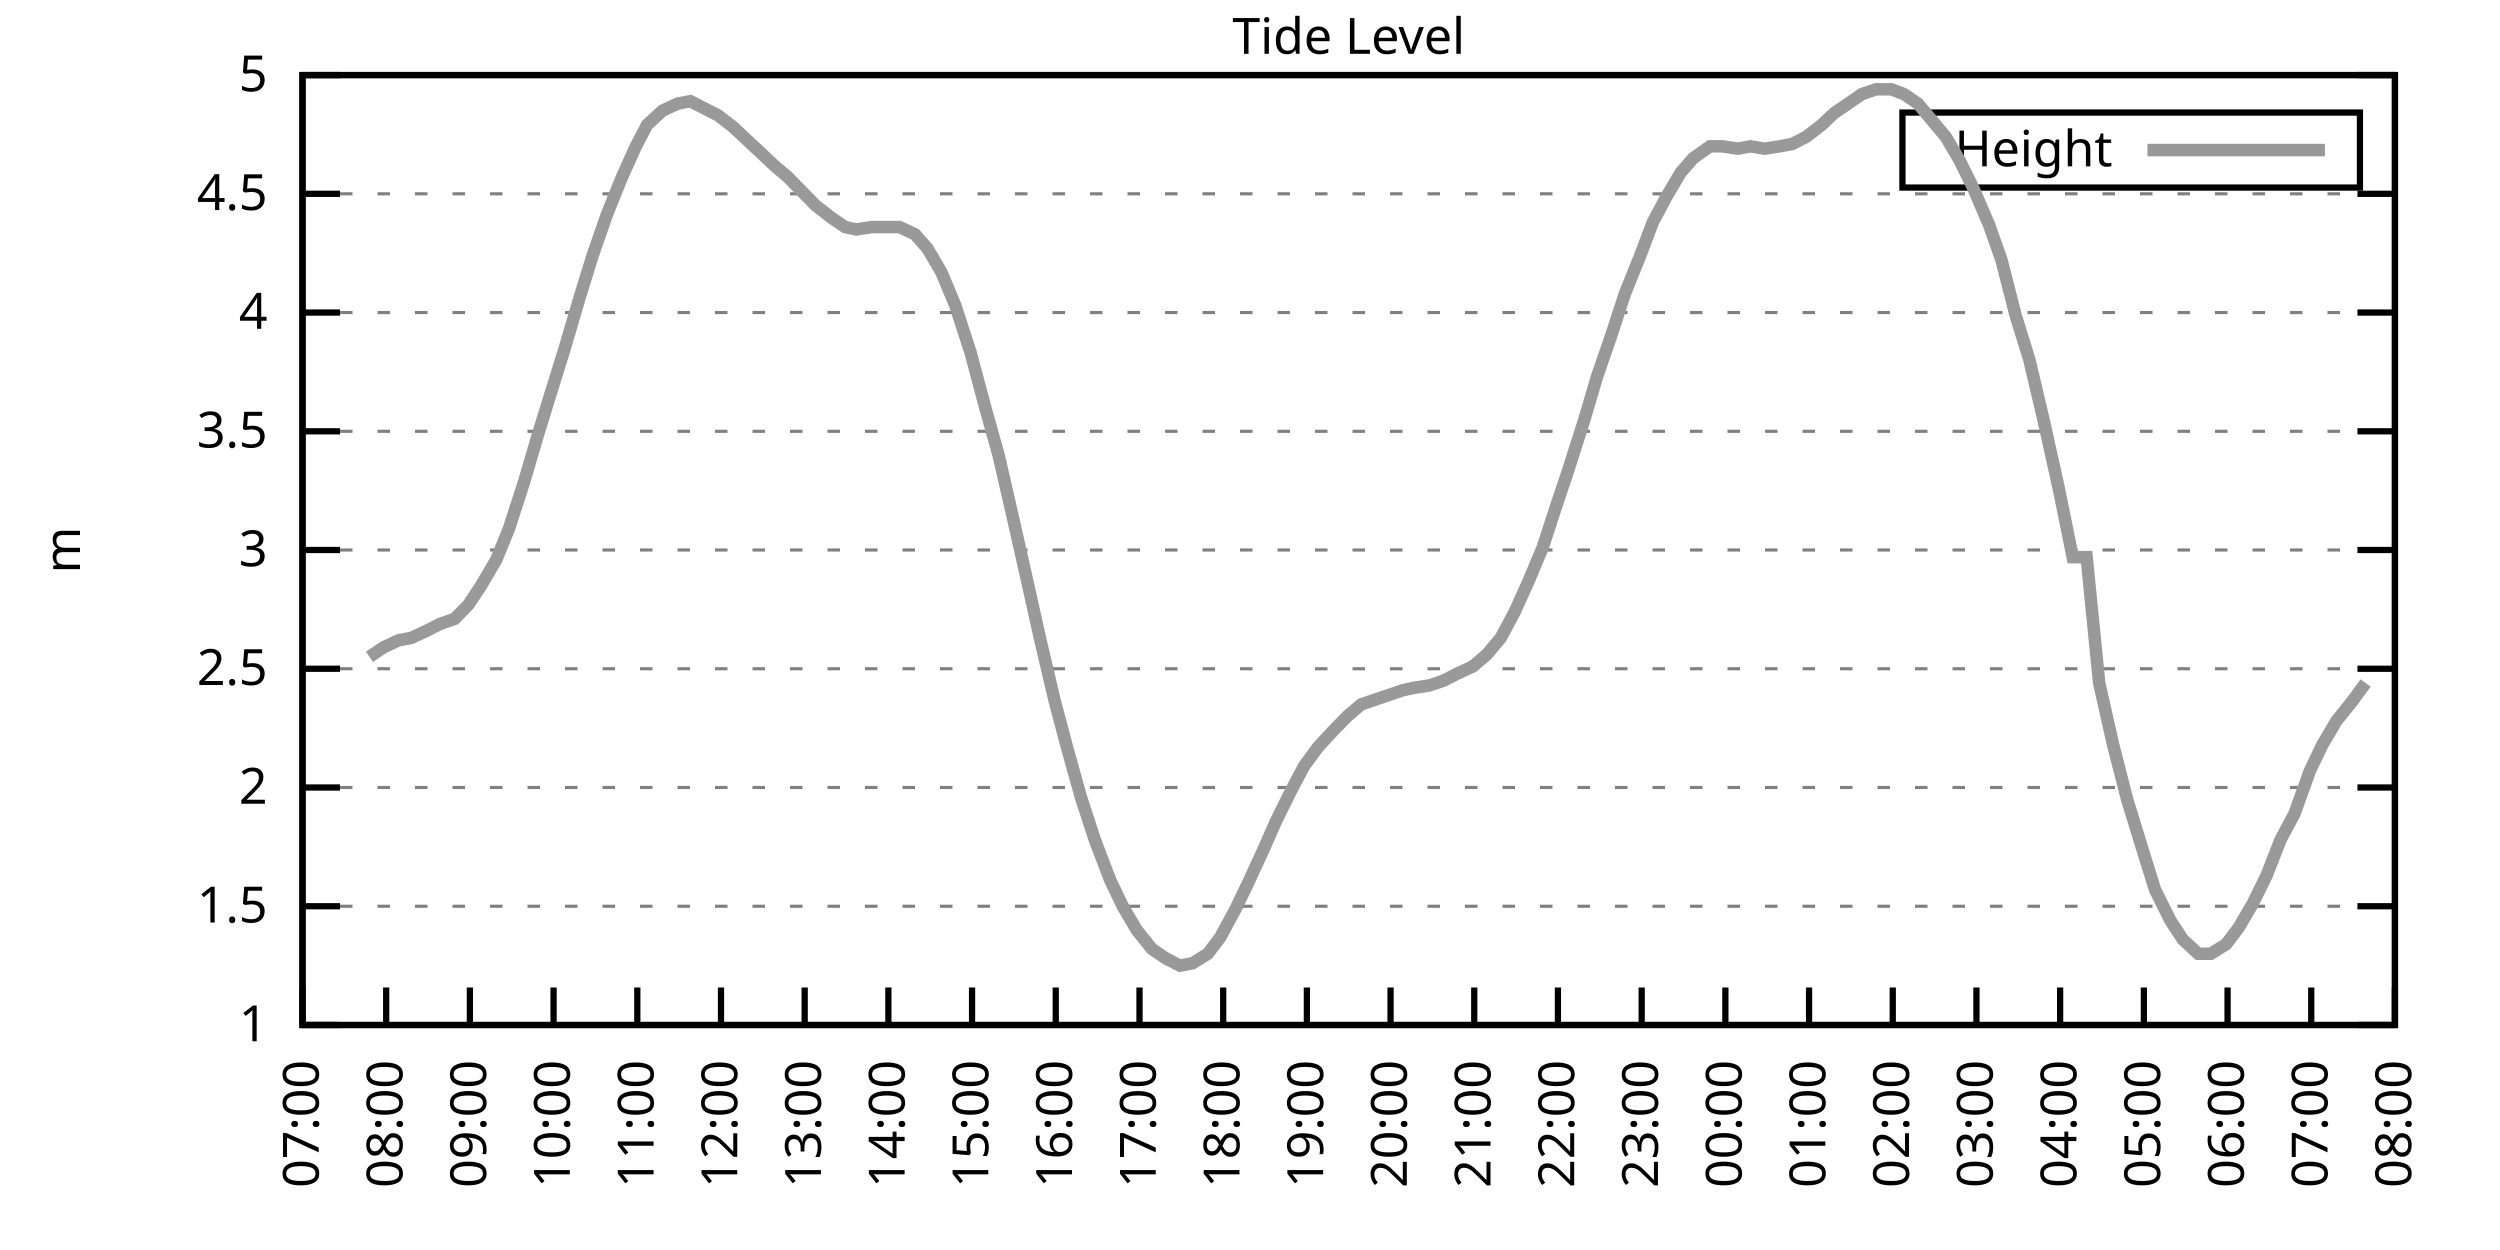
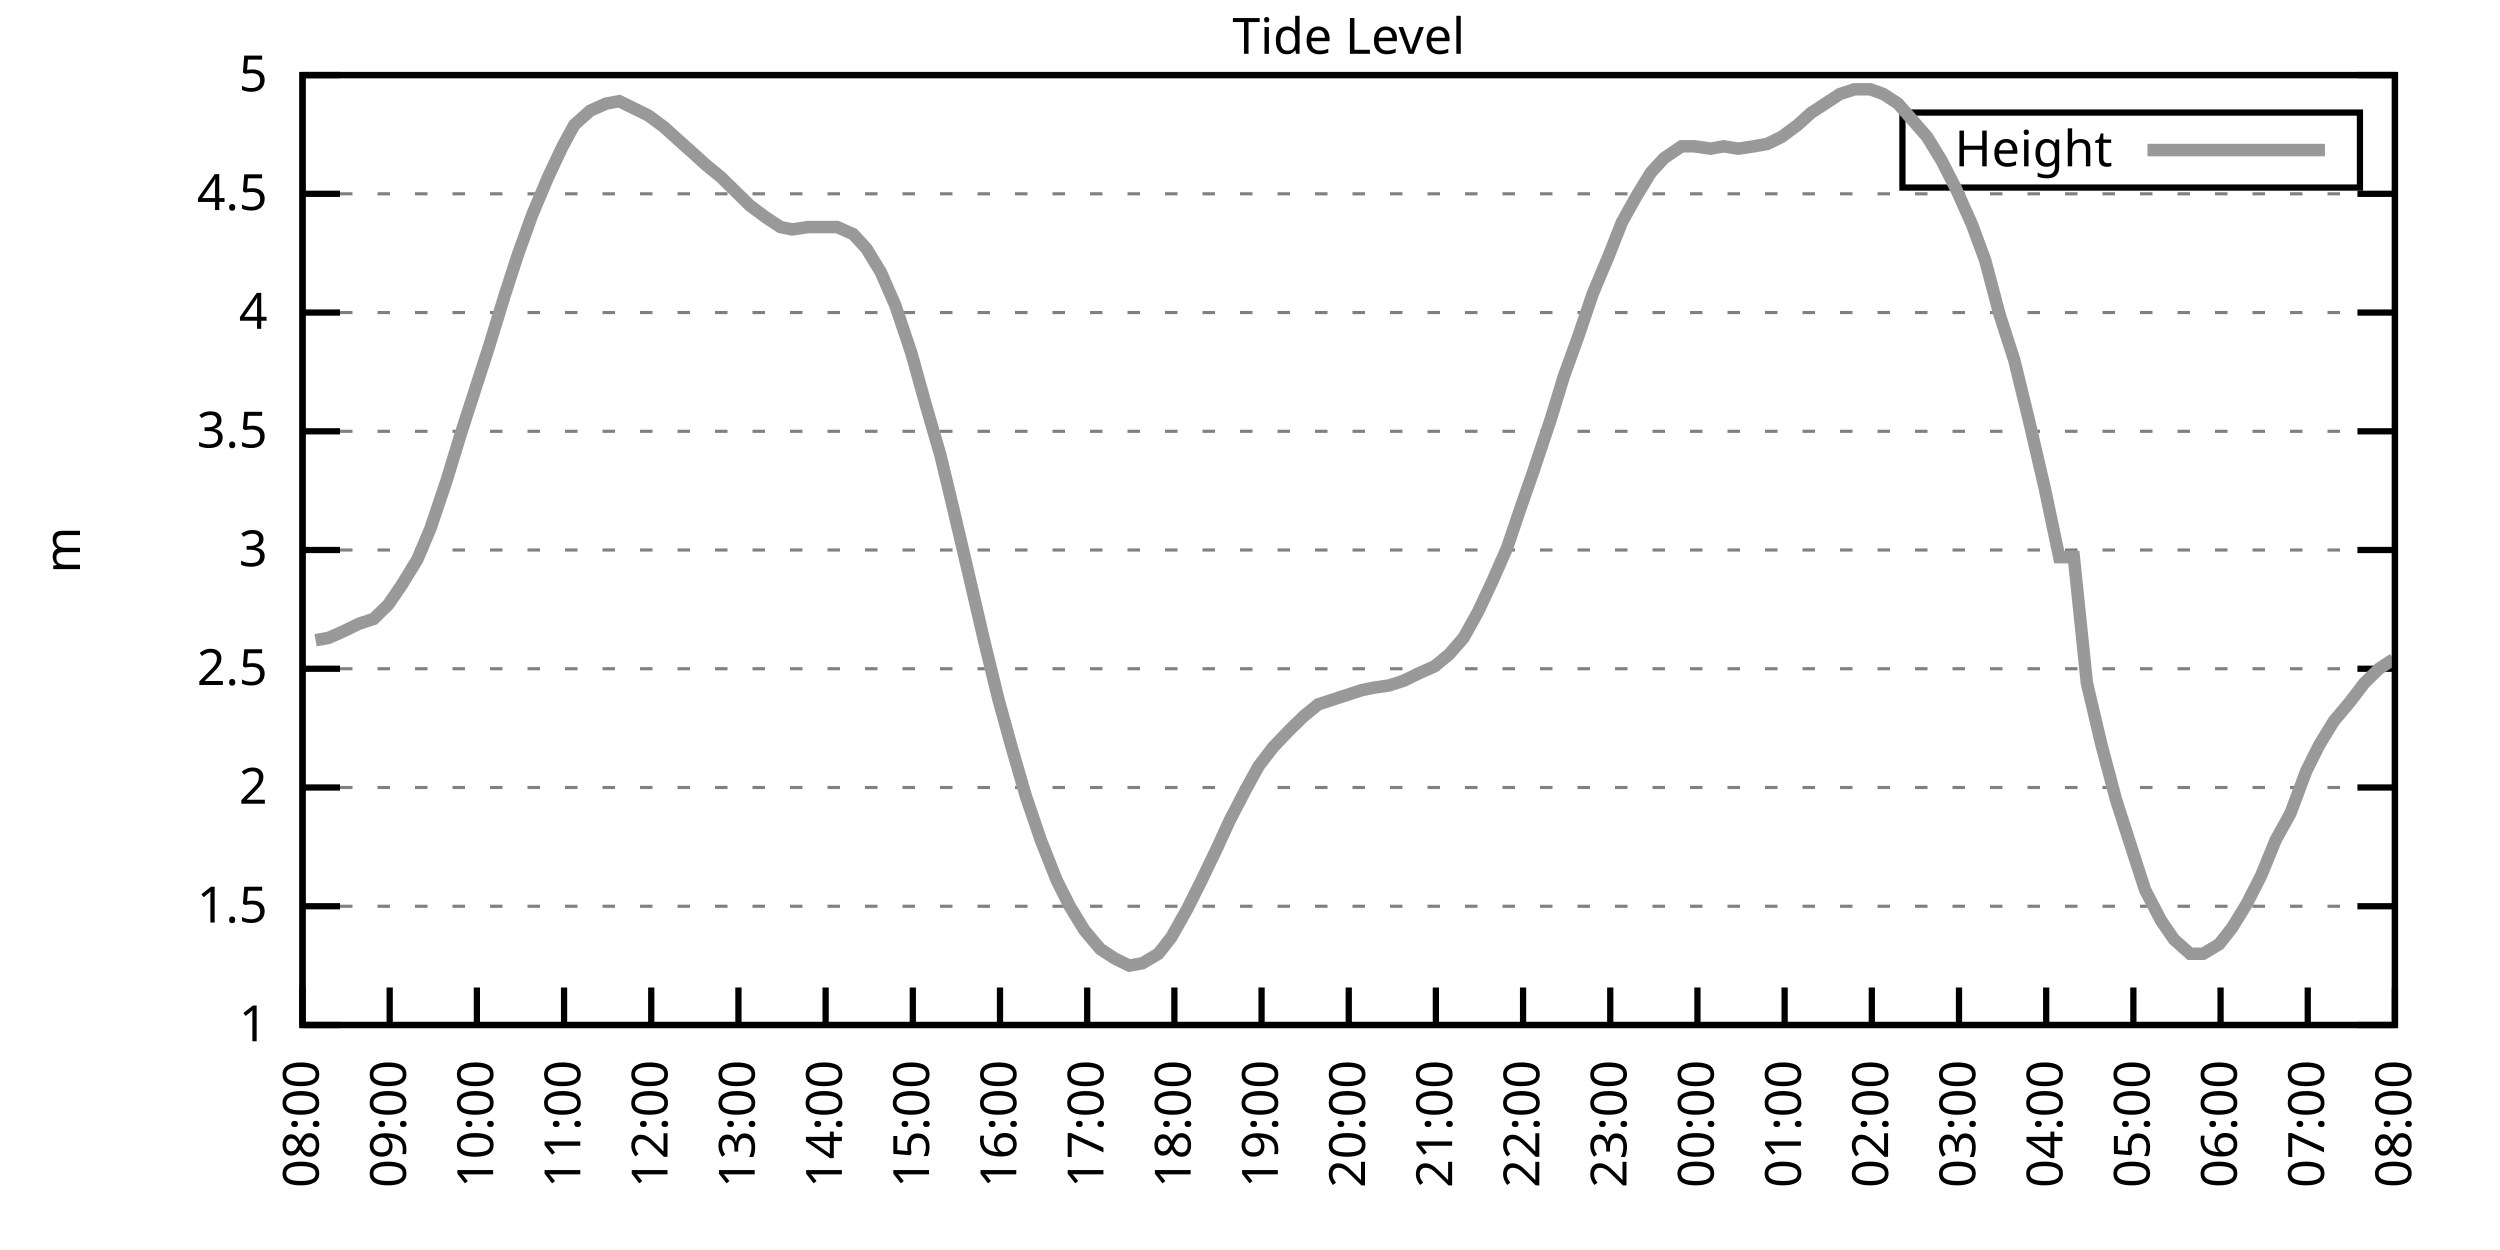
<svg xmlns="http://www.w3.org/2000/svg" xmlns:xlink="http://www.w3.org/1999/xlink" width="400" height="200" viewBox="0 0 400 200">
  <g id="gnuplot_canvas">
    <rect x="0" y="0" width="400" height="200" fill="none" />
    <defs>
      <circle id="gpDot" r="0.5" stroke-width="0.5" stroke="currentColor" />
      <path id="gpPt0" stroke-width="0.333" stroke="currentColor" d="M-1,0 h2 M0,-1 v2" />
      <path id="gpPt1" stroke-width="0.333" stroke="currentColor" d="M-1,-1 L1,1 M1,-1 L-1,1" />
      <path id="gpPt2" stroke-width="0.333" stroke="currentColor" d="M-1,0 L1,0 M0,-1 L0,1 M-1,-1 L1,1 M-1,1 L1,-1" />
      <rect id="gpPt3" stroke-width="0.333" stroke="currentColor" x="-1" y="-1" width="2" height="2" />
      <rect id="gpPt4" stroke-width="0.333" stroke="currentColor" fill="currentColor" x="-1" y="-1" width="2" height="2" />
      <circle id="gpPt5" stroke-width="0.333" stroke="currentColor" cx="0" cy="0" r="1" />
      <use xlink:href="#gpPt5" id="gpPt6" fill="currentColor" stroke="none" />
      <path id="gpPt7" stroke-width="0.333" stroke="currentColor" d="M0,-1.33 L-1.33,0.67 L1.33,0.67 z" />
      <use xlink:href="#gpPt7" id="gpPt8" fill="currentColor" stroke="none" />
      <use xlink:href="#gpPt7" id="gpPt9" stroke="currentColor" transform="rotate(180)" />
      <use xlink:href="#gpPt9" id="gpPt10" fill="currentColor" stroke="none" />
      <use xlink:href="#gpPt3" id="gpPt11" stroke="currentColor" transform="rotate(45)" />
      <use xlink:href="#gpPt11" id="gpPt12" fill="currentColor" stroke="none" />
      <path id="gpPt13" stroke-width="0.333" stroke="currentColor" d="M0,1.330 L1.265,0.411 L0.782,-1.067 L-0.782,-1.076 L-1.265,0.411 z" />
      <use xlink:href="#gpPt13" id="gpPt14" fill="currentColor" stroke="none" />
      <filter id="textbox" filterUnits="objectBoundingBox" x="0" y="0" height="1" width="1">
        <feFlood flood-color="white" flood-opacity="1" result="bgnd" />
        <feComposite in="SourceGraphic" in2="bgnd" operator="atop" />
      </filter>
      <filter id="greybox" filterUnits="objectBoundingBox" x="0" y="0" height="1" width="1">
        <feFlood flood-color="lightgrey" flood-opacity="1" result="grey" />
        <feComposite in="SourceGraphic" in2="grey" operator="atop" />
      </filter>
    </defs>
    <g fill="none" color="white" stroke="currentColor" stroke-width="1.00" stroke-linecap="butt" stroke-linejoin="miter">
</g>
    <g fill="none" color="black" stroke="currentColor" stroke-width="1.00" stroke-linecap="butt" stroke-linejoin="miter">
      <g stroke="none" shape-rendering="crispEdges">
        <polygon fill="rgb(255, 255, 255)" points="48.40,164.00 383.18,164.00 383.18,12.02 48.40,12.02 " />
      </g>
    </g>
    <g fill="none" color="black" stroke="currentColor" stroke-width="1.00" stroke-linecap="butt" stroke-linejoin="miter">
</g>
    <g fill="none" color="black" stroke="black" stroke-width="0.50" stroke-linecap="butt" stroke-linejoin="miter">
</g>
    <g fill="none" color="gray" stroke="currentColor" stroke-width="0.50" stroke-linecap="butt" stroke-linejoin="miter">
      <path stroke="gray" stroke-dasharray="2,4" class="gridline" d="M48.40,164.00 L383.19,164.00  " />
    </g>
    <g fill="none" color="gray" stroke="gray" stroke-width="1.00" stroke-linecap="butt" stroke-linejoin="miter">
</g>
    <g fill="none" color="black" stroke="currentColor" stroke-width="1.00" stroke-linecap="butt" stroke-linejoin="miter">
      <path stroke="black" d="M48.40,164.00 L54.40,164.00 M383.19,164.00 L377.19,164.00  " />
      <g transform="translate(42.80,166.60)" stroke="none" fill="black" font-family="Sans" font-size="8.00" text-anchor="end">
        <text>
          <tspan font-family="Sans"> 1</tspan>
        </text>
      </g>
    </g>
    <g fill="none" color="black" stroke="currentColor" stroke-width="1.00" stroke-linecap="butt" stroke-linejoin="miter">
</g>
    <g fill="none" color="black" stroke="black" stroke-width="0.50" stroke-linecap="butt" stroke-linejoin="miter">
</g>
    <g fill="none" color="gray" stroke="currentColor" stroke-width="0.50" stroke-linecap="butt" stroke-linejoin="miter">
      <path stroke="gray" stroke-dasharray="2,4" class="gridline" d="M48.40,145.00 L383.19,145.00  " />
    </g>
    <g fill="none" color="gray" stroke="gray" stroke-width="1.00" stroke-linecap="butt" stroke-linejoin="miter">
</g>
    <g fill="none" color="black" stroke="currentColor" stroke-width="1.00" stroke-linecap="butt" stroke-linejoin="miter">
      <path stroke="black" d="M48.40,145.00 L54.40,145.00 M383.19,145.00 L377.19,145.00  " />
      <g transform="translate(42.80,147.60)" stroke="none" fill="black" font-family="Sans" font-size="8.00" text-anchor="end">
        <text>
          <tspan font-family="Sans"> 1.5</tspan>
        </text>
      </g>
    </g>
    <g fill="none" color="black" stroke="currentColor" stroke-width="1.00" stroke-linecap="butt" stroke-linejoin="miter">
</g>
    <g fill="none" color="black" stroke="black" stroke-width="0.50" stroke-linecap="butt" stroke-linejoin="miter">
</g>
    <g fill="none" color="gray" stroke="currentColor" stroke-width="0.50" stroke-linecap="butt" stroke-linejoin="miter">
      <path stroke="gray" stroke-dasharray="2,4" class="gridline" d="M48.40,126.00 L383.19,126.00  " />
    </g>
    <g fill="none" color="gray" stroke="gray" stroke-width="1.00" stroke-linecap="butt" stroke-linejoin="miter">
</g>
    <g fill="none" color="black" stroke="currentColor" stroke-width="1.00" stroke-linecap="butt" stroke-linejoin="miter">
      <path stroke="black" d="M48.40,126.00 L54.40,126.00 M383.19,126.00 L377.19,126.00  " />
      <g transform="translate(42.80,128.60)" stroke="none" fill="black" font-family="Sans" font-size="8.00" text-anchor="end">
        <text>
          <tspan font-family="Sans"> 2</tspan>
        </text>
      </g>
    </g>
    <g fill="none" color="black" stroke="currentColor" stroke-width="1.00" stroke-linecap="butt" stroke-linejoin="miter">
</g>
    <g fill="none" color="black" stroke="black" stroke-width="0.50" stroke-linecap="butt" stroke-linejoin="miter">
</g>
    <g fill="none" color="gray" stroke="currentColor" stroke-width="0.50" stroke-linecap="butt" stroke-linejoin="miter">
      <path stroke="gray" stroke-dasharray="2,4" class="gridline" d="M48.40,107.00 L383.19,107.00  " />
    </g>
    <g fill="none" color="gray" stroke="gray" stroke-width="1.00" stroke-linecap="butt" stroke-linejoin="miter">
</g>
    <g fill="none" color="black" stroke="currentColor" stroke-width="1.00" stroke-linecap="butt" stroke-linejoin="miter">
      <path stroke="black" d="M48.40,107.00 L54.40,107.00 M383.19,107.00 L377.19,107.00  " />
      <g transform="translate(42.80,109.60)" stroke="none" fill="black" font-family="Sans" font-size="8.00" text-anchor="end">
        <text>
          <tspan font-family="Sans"> 2.5</tspan>
        </text>
      </g>
    </g>
    <g fill="none" color="black" stroke="currentColor" stroke-width="1.00" stroke-linecap="butt" stroke-linejoin="miter">
</g>
    <g fill="none" color="black" stroke="black" stroke-width="0.50" stroke-linecap="butt" stroke-linejoin="miter">
</g>
    <g fill="none" color="gray" stroke="currentColor" stroke-width="0.50" stroke-linecap="butt" stroke-linejoin="miter">
      <path stroke="gray" stroke-dasharray="2,4" class="gridline" d="M48.40,88.00 L383.19,88.00  " />
    </g>
    <g fill="none" color="gray" stroke="gray" stroke-width="1.00" stroke-linecap="butt" stroke-linejoin="miter">
</g>
    <g fill="none" color="black" stroke="currentColor" stroke-width="1.00" stroke-linecap="butt" stroke-linejoin="miter">
      <path stroke="black" d="M48.40,88.00 L54.40,88.00 M383.19,88.00 L377.19,88.00  " />
      <g transform="translate(42.80,90.60)" stroke="none" fill="black" font-family="Sans" font-size="8.00" text-anchor="end">
        <text>
          <tspan font-family="Sans"> 3</tspan>
        </text>
      </g>
    </g>
    <g fill="none" color="black" stroke="currentColor" stroke-width="1.00" stroke-linecap="butt" stroke-linejoin="miter">
</g>
    <g fill="none" color="black" stroke="black" stroke-width="0.50" stroke-linecap="butt" stroke-linejoin="miter">
</g>
    <g fill="none" color="gray" stroke="currentColor" stroke-width="0.50" stroke-linecap="butt" stroke-linejoin="miter">
      <path stroke="gray" stroke-dasharray="2,4" class="gridline" d="M48.40,69.01 L383.19,69.01  " />
    </g>
    <g fill="none" color="gray" stroke="gray" stroke-width="1.00" stroke-linecap="butt" stroke-linejoin="miter">
</g>
    <g fill="none" color="black" stroke="currentColor" stroke-width="1.00" stroke-linecap="butt" stroke-linejoin="miter">
      <path stroke="black" d="M48.40,69.01 L54.40,69.01 M383.19,69.01 L377.19,69.01  " />
      <g transform="translate(42.80,71.61)" stroke="none" fill="black" font-family="Sans" font-size="8.00" text-anchor="end">
        <text>
          <tspan font-family="Sans"> 3.5</tspan>
        </text>
      </g>
    </g>
    <g fill="none" color="black" stroke="currentColor" stroke-width="1.00" stroke-linecap="butt" stroke-linejoin="miter">
</g>
    <g fill="none" color="black" stroke="black" stroke-width="0.50" stroke-linecap="butt" stroke-linejoin="miter">
</g>
    <g fill="none" color="gray" stroke="currentColor" stroke-width="0.50" stroke-linecap="butt" stroke-linejoin="miter">
      <path stroke="gray" stroke-dasharray="2,4" class="gridline" d="M48.40,50.01 L383.19,50.01  " />
    </g>
    <g fill="none" color="gray" stroke="gray" stroke-width="1.00" stroke-linecap="butt" stroke-linejoin="miter">
</g>
    <g fill="none" color="black" stroke="currentColor" stroke-width="1.00" stroke-linecap="butt" stroke-linejoin="miter">
      <path stroke="black" d="M48.40,50.01 L54.40,50.01 M383.19,50.01 L377.19,50.01  " />
      <g transform="translate(42.80,52.61)" stroke="none" fill="black" font-family="Sans" font-size="8.00" text-anchor="end">
        <text>
          <tspan font-family="Sans"> 4</tspan>
        </text>
      </g>
    </g>
    <g fill="none" color="black" stroke="currentColor" stroke-width="1.00" stroke-linecap="butt" stroke-linejoin="miter">
</g>
    <g fill="none" color="black" stroke="black" stroke-width="0.50" stroke-linecap="butt" stroke-linejoin="miter">
</g>
    <g fill="none" color="gray" stroke="currentColor" stroke-width="0.50" stroke-linecap="butt" stroke-linejoin="miter">
      <path stroke="gray" stroke-dasharray="2,4" class="gridline" d="M48.40,31.01 L383.19,31.01  " />
    </g>
    <g fill="none" color="gray" stroke="gray" stroke-width="1.00" stroke-linecap="butt" stroke-linejoin="miter">
</g>
    <g fill="none" color="black" stroke="currentColor" stroke-width="1.00" stroke-linecap="butt" stroke-linejoin="miter">
      <path stroke="black" d="M48.40,31.01 L54.40,31.01 M383.19,31.01 L377.19,31.01  " />
      <g transform="translate(42.80,33.61)" stroke="none" fill="black" font-family="Sans" font-size="8.00" text-anchor="end">
        <text>
          <tspan font-family="Sans"> 4.5</tspan>
        </text>
      </g>
    </g>
    <g fill="none" color="black" stroke="currentColor" stroke-width="1.00" stroke-linecap="butt" stroke-linejoin="miter">
</g>
    <g fill="none" color="black" stroke="black" stroke-width="0.50" stroke-linecap="butt" stroke-linejoin="miter">
</g>
    <g fill="none" color="gray" stroke="currentColor" stroke-width="0.50" stroke-linecap="butt" stroke-linejoin="miter">
      <path stroke="gray" stroke-dasharray="2,4" class="gridline" d="M48.40,12.01 L383.19,12.01  " />
    </g>
    <g fill="none" color="gray" stroke="gray" stroke-width="1.00" stroke-linecap="butt" stroke-linejoin="miter">
</g>
    <g fill="none" color="black" stroke="currentColor" stroke-width="1.00" stroke-linecap="butt" stroke-linejoin="miter">
      <path stroke="black" d="M48.40,12.01 L54.40,12.01 M383.19,12.01 L377.19,12.01  " />
      <g transform="translate(42.80,14.61)" stroke="none" fill="black" font-family="Sans" font-size="8.00" text-anchor="end">
        <text>
          <tspan font-family="Sans"> 5</tspan>
        </text>
      </g>
    </g>
    <g fill="none" color="black" stroke="currentColor" stroke-width="1.00" stroke-linecap="butt" stroke-linejoin="miter">
      <path stroke="black" d="M48.40,164.00 L48.40,158.00  " />
      <g transform="translate(51.00,169.60) rotate(270.00)" stroke="none" fill="black" font-family="Sans" font-size="8.00" text-anchor="end">
        <text>
-           <tspan font-family="Sans">07:00</tspan>
-         </text>
-       </g>
-     </g>
-     <g fill="none" color="black" stroke="currentColor" stroke-width="1.00" stroke-linecap="butt" stroke-linejoin="miter">
-       <path stroke="black" d="M61.79,164.00 L61.79,158.00  " />
-       <g transform="translate(64.39,169.60) rotate(270.00)" stroke="none" fill="black" font-family="Sans" font-size="8.00" text-anchor="end">
-         <text>
          <tspan font-family="Sans">08:00</tspan>
        </text>
      </g>
    </g>
    <g fill="none" color="black" stroke="currentColor" stroke-width="1.00" stroke-linecap="butt" stroke-linejoin="miter">
-       <path stroke="black" d="M75.18,164.00 L75.18,158.00  " />
-       <g transform="translate(77.78,169.60) rotate(270.00)" stroke="none" fill="black" font-family="Sans" font-size="8.00" text-anchor="end">
+       <path stroke="black" d="M62.35,164.00 L62.35,158.00  " />
+       <g transform="translate(64.95,169.60) rotate(270.00)" stroke="none" fill="black" font-family="Sans" font-size="8.00" text-anchor="end">
        <text>
          <tspan font-family="Sans">09:00</tspan>
        </text>
      </g>
    </g>
    <g fill="none" color="black" stroke="currentColor" stroke-width="1.00" stroke-linecap="butt" stroke-linejoin="miter">
-       <path stroke="black" d="M88.57,164.00 L88.57,158.00  " />
-       <g transform="translate(91.17,169.60) rotate(270.00)" stroke="none" fill="black" font-family="Sans" font-size="8.00" text-anchor="end">
+       <path stroke="black" d="M76.30,164.00 L76.30,158.00  " />
+       <g transform="translate(78.90,169.60) rotate(270.00)" stroke="none" fill="black" font-family="Sans" font-size="8.00" text-anchor="end">
        <text>
          <tspan font-family="Sans">10:00</tspan>
        </text>
      </g>
    </g>
    <g fill="none" color="black" stroke="currentColor" stroke-width="1.00" stroke-linecap="butt" stroke-linejoin="miter">
-       <path stroke="black" d="M101.97,164.00 L101.97,158.00  " />
-       <g transform="translate(104.57,169.60) rotate(270.00)" stroke="none" fill="black" font-family="Sans" font-size="8.00" text-anchor="end">
+       <path stroke="black" d="M90.25,164.00 L90.25,158.00  " />
+       <g transform="translate(92.85,169.60) rotate(270.00)" stroke="none" fill="black" font-family="Sans" font-size="8.00" text-anchor="end">
        <text>
          <tspan font-family="Sans">11:00</tspan>
        </text>
      </g>
    </g>
    <g fill="none" color="black" stroke="currentColor" stroke-width="1.00" stroke-linecap="butt" stroke-linejoin="miter">
-       <path stroke="black" d="M115.36,164.00 L115.36,158.00  " />
-       <g transform="translate(117.96,169.60) rotate(270.00)" stroke="none" fill="black" font-family="Sans" font-size="8.00" text-anchor="end">
+       <path stroke="black" d="M104.20,164.00 L104.20,158.00  " />
+       <g transform="translate(106.80,169.60) rotate(270.00)" stroke="none" fill="black" font-family="Sans" font-size="8.00" text-anchor="end">
        <text>
          <tspan font-family="Sans">12:00</tspan>
        </text>
      </g>
    </g>
    <g fill="none" color="black" stroke="currentColor" stroke-width="1.00" stroke-linecap="butt" stroke-linejoin="miter">
-       <path stroke="black" d="M128.75,164.00 L128.75,158.00  " />
-       <g transform="translate(131.35,169.60) rotate(270.00)" stroke="none" fill="black" font-family="Sans" font-size="8.00" text-anchor="end">
+       <path stroke="black" d="M118.15,164.00 L118.15,158.00  " />
+       <g transform="translate(120.75,169.60) rotate(270.00)" stroke="none" fill="black" font-family="Sans" font-size="8.00" text-anchor="end">
        <text>
          <tspan font-family="Sans">13:00</tspan>
        </text>
      </g>
    </g>
    <g fill="none" color="black" stroke="currentColor" stroke-width="1.00" stroke-linecap="butt" stroke-linejoin="miter">
-       <path stroke="black" d="M142.14,164.00 L142.14,158.00  " />
-       <g transform="translate(144.74,169.60) rotate(270.00)" stroke="none" fill="black" font-family="Sans" font-size="8.00" text-anchor="end">
+       <path stroke="black" d="M132.10,164.00 L132.10,158.00  " />
+       <g transform="translate(134.70,169.60) rotate(270.00)" stroke="none" fill="black" font-family="Sans" font-size="8.00" text-anchor="end">
        <text>
          <tspan font-family="Sans">14:00</tspan>
        </text>
      </g>
    </g>
    <g fill="none" color="black" stroke="currentColor" stroke-width="1.00" stroke-linecap="butt" stroke-linejoin="miter">
-       <path stroke="black" d="M155.53,164.00 L155.53,158.00  " />
-       <g transform="translate(158.13,169.60) rotate(270.00)" stroke="none" fill="black" font-family="Sans" font-size="8.00" text-anchor="end">
+       <path stroke="black" d="M146.05,164.00 L146.05,158.00  " />
+       <g transform="translate(148.65,169.60) rotate(270.00)" stroke="none" fill="black" font-family="Sans" font-size="8.00" text-anchor="end">
        <text>
          <tspan font-family="Sans">15:00</tspan>
        </text>
      </g>
    </g>
    <g fill="none" color="black" stroke="currentColor" stroke-width="1.00" stroke-linecap="butt" stroke-linejoin="miter">
-       <path stroke="black" d="M168.92,164.00 L168.92,158.00  " />
-       <g transform="translate(171.52,169.60) rotate(270.00)" stroke="none" fill="black" font-family="Sans" font-size="8.00" text-anchor="end">
+       <path stroke="black" d="M160.00,164.00 L160.00,158.00  " />
+       <g transform="translate(162.60,169.60) rotate(270.00)" stroke="none" fill="black" font-family="Sans" font-size="8.00" text-anchor="end">
        <text>
          <tspan font-family="Sans">16:00</tspan>
        </text>
      </g>
    </g>
    <g fill="none" color="black" stroke="currentColor" stroke-width="1.00" stroke-linecap="butt" stroke-linejoin="miter">
-       <path stroke="black" d="M182.32,164.00 L182.32,158.00  " />
-       <g transform="translate(184.92,169.60) rotate(270.00)" stroke="none" fill="black" font-family="Sans" font-size="8.00" text-anchor="end">
+       <path stroke="black" d="M173.95,164.00 L173.95,158.00  " />
+       <g transform="translate(176.55,169.60) rotate(270.00)" stroke="none" fill="black" font-family="Sans" font-size="8.00" text-anchor="end">
        <text>
          <tspan font-family="Sans">17:00</tspan>
        </text>
      </g>
    </g>
    <g fill="none" color="black" stroke="currentColor" stroke-width="1.00" stroke-linecap="butt" stroke-linejoin="miter">
-       <path stroke="black" d="M195.71,164.00 L195.71,158.00  " />
-       <g transform="translate(198.31,169.60) rotate(270.00)" stroke="none" fill="black" font-family="Sans" font-size="8.00" text-anchor="end">
+       <path stroke="black" d="M187.90,164.00 L187.90,158.00  " />
+       <g transform="translate(190.50,169.60) rotate(270.00)" stroke="none" fill="black" font-family="Sans" font-size="8.00" text-anchor="end">
        <text>
          <tspan font-family="Sans">18:00</tspan>
        </text>
      </g>
    </g>
    <g fill="none" color="black" stroke="currentColor" stroke-width="1.00" stroke-linecap="butt" stroke-linejoin="miter">
-       <path stroke="black" d="M209.10,164.00 L209.10,158.00  " />
-       <g transform="translate(211.70,169.60) rotate(270.00)" stroke="none" fill="black" font-family="Sans" font-size="8.00" text-anchor="end">
+       <path stroke="black" d="M201.85,164.00 L201.85,158.00  " />
+       <g transform="translate(204.45,169.60) rotate(270.00)" stroke="none" fill="black" font-family="Sans" font-size="8.00" text-anchor="end">
        <text>
          <tspan font-family="Sans">19:00</tspan>
        </text>
      </g>
    </g>
    <g fill="none" color="black" stroke="currentColor" stroke-width="1.00" stroke-linecap="butt" stroke-linejoin="miter">
-       <path stroke="black" d="M222.49,164.00 L222.49,158.00  " />
-       <g transform="translate(225.09,169.60) rotate(270.00)" stroke="none" fill="black" font-family="Sans" font-size="8.00" text-anchor="end">
+       <path stroke="black" d="M215.80,164.00 L215.80,158.00  " />
+       <g transform="translate(218.40,169.60) rotate(270.00)" stroke="none" fill="black" font-family="Sans" font-size="8.00" text-anchor="end">
        <text>
          <tspan font-family="Sans">20:00</tspan>
        </text>
      </g>
    </g>
    <g fill="none" color="black" stroke="currentColor" stroke-width="1.00" stroke-linecap="butt" stroke-linejoin="miter">
-       <path stroke="black" d="M235.88,164.00 L235.88,158.00  " />
-       <g transform="translate(238.48,169.60) rotate(270.00)" stroke="none" fill="black" font-family="Sans" font-size="8.00" text-anchor="end">
+       <path stroke="black" d="M229.74,164.00 L229.74,158.00  " />
+       <g transform="translate(232.34,169.60) rotate(270.00)" stroke="none" fill="black" font-family="Sans" font-size="8.00" text-anchor="end">
        <text>
          <tspan font-family="Sans">21:00</tspan>
        </text>
      </g>
    </g>
    <g fill="none" color="black" stroke="currentColor" stroke-width="1.00" stroke-linecap="butt" stroke-linejoin="miter">
-       <path stroke="black" d="M249.27,164.00 L249.27,158.00  " />
-       <g transform="translate(251.87,169.60) rotate(270.00)" stroke="none" fill="black" font-family="Sans" font-size="8.00" text-anchor="end">
+       <path stroke="black" d="M243.69,164.00 L243.69,158.00  " />
+       <g transform="translate(246.29,169.60) rotate(270.00)" stroke="none" fill="black" font-family="Sans" font-size="8.00" text-anchor="end">
        <text>
          <tspan font-family="Sans">22:00</tspan>
        </text>
      </g>
    </g>
    <g fill="none" color="black" stroke="currentColor" stroke-width="1.00" stroke-linecap="butt" stroke-linejoin="miter">
-       <path stroke="black" d="M262.67,164.00 L262.67,158.00  " />
-       <g transform="translate(265.27,169.60) rotate(270.00)" stroke="none" fill="black" font-family="Sans" font-size="8.00" text-anchor="end">
+       <path stroke="black" d="M257.64,164.00 L257.64,158.00  " />
+       <g transform="translate(260.24,169.60) rotate(270.00)" stroke="none" fill="black" font-family="Sans" font-size="8.00" text-anchor="end">
        <text>
          <tspan font-family="Sans">23:00</tspan>
        </text>
      </g>
    </g>
    <g fill="none" color="black" stroke="currentColor" stroke-width="1.00" stroke-linecap="butt" stroke-linejoin="miter">
-       <path stroke="black" d="M276.06,164.00 L276.06,158.00  " />
-       <g transform="translate(278.66,169.60) rotate(270.00)" stroke="none" fill="black" font-family="Sans" font-size="8.00" text-anchor="end">
+       <path stroke="black" d="M271.59,164.00 L271.59,158.00  " />
+       <g transform="translate(274.19,169.60) rotate(270.00)" stroke="none" fill="black" font-family="Sans" font-size="8.00" text-anchor="end">
        <text>
          <tspan font-family="Sans">00:00</tspan>
        </text>
      </g>
    </g>
    <g fill="none" color="black" stroke="currentColor" stroke-width="1.00" stroke-linecap="butt" stroke-linejoin="miter">
-       <path stroke="black" d="M289.45,164.00 L289.45,158.00  " />
-       <g transform="translate(292.05,169.60) rotate(270.00)" stroke="none" fill="black" font-family="Sans" font-size="8.00" text-anchor="end">
+       <path stroke="black" d="M285.54,164.00 L285.54,158.00  " />
+       <g transform="translate(288.14,169.60) rotate(270.00)" stroke="none" fill="black" font-family="Sans" font-size="8.00" text-anchor="end">
        <text>
          <tspan font-family="Sans">01:00</tspan>
        </text>
      </g>
    </g>
    <g fill="none" color="black" stroke="currentColor" stroke-width="1.00" stroke-linecap="butt" stroke-linejoin="miter">
-       <path stroke="black" d="M302.84,164.00 L302.84,158.00  " />
-       <g transform="translate(305.44,169.60) rotate(270.00)" stroke="none" fill="black" font-family="Sans" font-size="8.00" text-anchor="end">
+       <path stroke="black" d="M299.49,164.00 L299.49,158.00  " />
+       <g transform="translate(302.09,169.60) rotate(270.00)" stroke="none" fill="black" font-family="Sans" font-size="8.00" text-anchor="end">
        <text>
          <tspan font-family="Sans">02:00</tspan>
        </text>
      </g>
    </g>
    <g fill="none" color="black" stroke="currentColor" stroke-width="1.00" stroke-linecap="butt" stroke-linejoin="miter">
-       <path stroke="black" d="M316.23,164.00 L316.23,158.00  " />
-       <g transform="translate(318.83,169.60) rotate(270.00)" stroke="none" fill="black" font-family="Sans" font-size="8.00" text-anchor="end">
+       <path stroke="black" d="M313.44,164.00 L313.44,158.00  " />
+       <g transform="translate(316.04,169.60) rotate(270.00)" stroke="none" fill="black" font-family="Sans" font-size="8.00" text-anchor="end">
        <text>
          <tspan font-family="Sans">03:00</tspan>
        </text>
      </g>
    </g>
    <g fill="none" color="black" stroke="currentColor" stroke-width="1.00" stroke-linecap="butt" stroke-linejoin="miter">
-       <path stroke="black" d="M329.62,164.00 L329.62,158.00  " />
-       <g transform="translate(332.22,169.60) rotate(270.00)" stroke="none" fill="black" font-family="Sans" font-size="8.00" text-anchor="end">
+       <path stroke="black" d="M327.39,164.00 L327.39,158.00  " />
+       <g transform="translate(329.99,169.60) rotate(270.00)" stroke="none" fill="black" font-family="Sans" font-size="8.00" text-anchor="end">
        <text>
          <tspan font-family="Sans">04:00</tspan>
        </text>
      </g>
    </g>
    <g fill="none" color="black" stroke="currentColor" stroke-width="1.00" stroke-linecap="butt" stroke-linejoin="miter">
-       <path stroke="black" d="M343.02,164.00 L343.02,158.00  " />
-       <g transform="translate(345.62,169.60) rotate(270.00)" stroke="none" fill="black" font-family="Sans" font-size="8.00" text-anchor="end">
+       <path stroke="black" d="M341.34,164.00 L341.34,158.00  " />
+       <g transform="translate(343.94,169.60) rotate(270.00)" stroke="none" fill="black" font-family="Sans" font-size="8.00" text-anchor="end">
        <text>
          <tspan font-family="Sans">05:00</tspan>
        </text>
      </g>
    </g>
    <g fill="none" color="black" stroke="currentColor" stroke-width="1.00" stroke-linecap="butt" stroke-linejoin="miter">
-       <path stroke="black" d="M356.41,164.00 L356.41,158.00  " />
-       <g transform="translate(359.01,169.60) rotate(270.00)" stroke="none" fill="black" font-family="Sans" font-size="8.00" text-anchor="end">
+       <path stroke="black" d="M355.29,164.00 L355.29,158.00  " />
+       <g transform="translate(357.89,169.60) rotate(270.00)" stroke="none" fill="black" font-family="Sans" font-size="8.00" text-anchor="end">
        <text>
          <tspan font-family="Sans">06:00</tspan>
        </text>
      </g>
    </g>
    <g fill="none" color="black" stroke="currentColor" stroke-width="1.00" stroke-linecap="butt" stroke-linejoin="miter">
-       <path stroke="black" d="M369.80,164.00 L369.80,158.00  " />
-       <g transform="translate(372.40,169.60) rotate(270.00)" stroke="none" fill="black" font-family="Sans" font-size="8.00" text-anchor="end">
+       <path stroke="black" d="M369.24,164.00 L369.24,158.00  " />
+       <g transform="translate(371.84,169.60) rotate(270.00)" stroke="none" fill="black" font-family="Sans" font-size="8.00" text-anchor="end">
        <text>
          <tspan font-family="Sans">07:00</tspan>
        </text>
      </g>
    </g>
    <g fill="none" color="black" stroke="currentColor" stroke-width="1.00" stroke-linecap="butt" stroke-linejoin="miter">
      <path stroke="black" d="M383.19,164.00 L383.19,158.00  " />
      <g transform="translate(385.79,169.60) rotate(270.00)" stroke="none" fill="black" font-family="Sans" font-size="8.00" text-anchor="end">
        <text>
          <tspan font-family="Sans">08:00</tspan>
        </text>
      </g>
    </g>
    <g fill="none" color="black" stroke="currentColor" stroke-width="1.00" stroke-linecap="butt" stroke-linejoin="miter">
</g>
    <g fill="none" color="black" stroke="currentColor" stroke-width="1.00" stroke-linecap="butt" stroke-linejoin="miter">
      <path stroke="black" d="M48.40,12.01 L48.40,164.00 L383.19,164.00 L383.19,12.01 L48.40,12.01 Z  " />
    </g>
    <g fill="none" color="black" stroke="currentColor" stroke-width="1.00" stroke-linecap="butt" stroke-linejoin="miter">
</g>
    <g fill="none" color="black" stroke="currentColor" stroke-width="1.00" stroke-linecap="butt" stroke-linejoin="miter">
      <path stroke="black" d="M304.39,30.01 L304.39,18.01 L377.59,18.01 L377.59,30.01 L304.39,30.01 Z  " />
    </g>
    <g id="Tide_level_plot_1">
      <g fill="none" color="white" stroke="black" stroke-width="2.00" stroke-linecap="butt" stroke-linejoin="miter">
</g>
      <g fill="none" color="black" stroke="currentColor" stroke-width="2.00" stroke-linecap="butt" stroke-linejoin="miter">
        <g transform="translate(337.99,26.61)" stroke="none" fill="black" font-family="Sans" font-size="8.00" text-anchor="end">
          <text>
            <tspan font-family="Sans">Height</tspan>
          </text>
        </g>
      </g>
      <g fill="none" color="black" stroke="currentColor" stroke-width="2.00" stroke-linecap="butt" stroke-linejoin="miter">
-         <path stroke="rgb(153, 153, 153)" d="M343.59,24.01 L371.99,24.01 M59.11,105.10 L61.35,103.58 L63.80,102.44 L65.81,102.06 L68.26,100.92 L70.50,99.78   L72.73,99.02 L74.96,96.74 L76.97,93.70 L79.42,89.52 L81.43,84.59 L83.89,76.99 L86.12,69.39 L88.35,62.17   L90.36,55.71 L92.82,47.35 L94.82,40.89 L97.06,34.43 L99.51,28.35 L101.74,23.41 L103.53,19.99 L105.98,17.71   L108.44,16.57 L110.45,16.19 L112.68,17.33 L114.91,18.47 L117.37,20.37 L119.38,22.27 L121.83,24.55 L123.84,26.45   L126.07,28.35 L128.30,30.63 L130.54,32.91 L132.99,34.81 L135.22,36.33 L137.01,36.71 L139.46,36.33 L141.92,36.33   L143.93,36.33 L146.38,37.47 L148.39,39.75 L150.62,43.55 L152.85,48.87 L155.31,56.47 L157.54,64.83 L159.77,72.81   L161.78,81.55 L164.01,91.42 L166.47,102.44 L168.70,111.94 L170.71,119.54 L172.94,127.52 L175.17,134.36 L177.63,140.82   L179.64,145.00 L181.87,148.80 L184.32,151.84 L186.56,153.36 L188.79,154.50 L190.80,154.12 L193.25,152.60 L195.26,149.94   L197.72,145.38 L199.73,141.20 L202.18,135.88 L204.19,131.32 L206.64,126.38 L208.65,122.58 L210.88,119.54 L213.34,116.88   L215.57,114.60 L217.80,112.70 L220.04,111.94 L222.27,111.18 L224.50,110.42 L226.29,110.04 L228.74,109.66 L230.97,108.90   L233.20,107.76 L235.66,106.62 L237.89,104.72 L240.12,102.06 L242.36,97.88 L244.59,92.94 L246.82,87.63 L249.05,80.79   L250.84,75.47 L253.51,67.11 L255.52,60.27 L257.76,53.81 L259.99,46.97 L262.44,40.89 L264.45,35.57 L266.68,31.39   L268.92,27.59 L270.92,25.31 L273.60,23.41 L275.61,23.41 L278.07,23.79 L280.07,23.41 L282.31,23.79 L284.76,23.41   L286.77,23.03 L289.00,21.89 L291.46,19.99 L293.47,18.09 L295.70,16.57 L297.93,15.05 L300.16,14.29 L302.62,14.29   L304.63,15.05 L306.86,16.57 L309.09,19.23 L311.32,21.89 L313.55,25.69 L315.79,30.25 L318.24,35.95 L320.25,41.65   L322.48,50.39 L324.71,57.61 L326.95,67.11 L329.40,78.13 L331.63,89.14 L333.86,89.14 L335.87,109.28 L338.10,119.16   L340.34,127.90 L342.79,135.88 L344.80,142.34 L347.26,147.28 L349.26,150.32 L351.72,152.60 L353.73,152.60 L356.18,151.08   L358.19,148.42 L360.42,144.62 L362.66,140.06 L364.89,134.36 L367.12,130.18 L369.58,123.34 L371.58,119.16 L373.82,115.36   L376.27,112.32 L378.50,109.28  " />
+         <path stroke="rgb(153, 153, 153)" d="M343.59,24.01 L371.99,24.01 M50.49,102.44 L52.58,102.06 L55.14,100.92 L57.47,99.78 L59.79,99.02 L62.12,96.74   L64.21,93.70 L66.77,89.52 L68.86,84.59 L71.42,76.99 L73.74,69.39 L76.07,62.17 L78.16,55.71 L80.72,47.35   L82.81,40.89 L85.13,34.43 L87.69,28.35 L90.02,23.41 L91.88,19.99 L94.43,17.71 L96.99,16.57 L99.08,16.19   L101.41,17.33 L103.73,18.47 L106.29,20.37 L108.38,22.27 L110.94,24.55 L113.03,26.45 L115.36,28.35 L117.68,30.63   L120.01,32.91 L122.57,34.81 L124.89,36.33 L126.75,36.71 L129.31,36.33 L131.87,36.33 L133.96,36.33 L136.51,37.47   L138.61,39.75 L140.93,43.55 L143.26,48.87 L145.81,56.47 L148.14,64.83 L150.46,72.81 L152.56,81.55 L154.88,91.42   L157.44,102.44 L159.76,111.94 L161.86,119.54 L164.18,127.52 L166.51,134.36 L169.06,140.82 L171.16,145.00 L173.48,148.80   L176.04,151.84 L178.36,153.36 L180.69,154.50 L182.78,154.12 L185.34,152.60 L187.43,149.94 L189.99,145.38 L192.08,141.20   L194.64,135.88 L196.73,131.32 L199.29,126.38 L201.38,122.58 L203.71,119.54 L206.26,116.88 L208.59,114.60 L210.91,112.70   L213.24,111.94 L215.56,111.18 L217.89,110.42 L219.75,110.04 L222.30,109.66 L224.63,108.90 L226.95,107.76 L229.51,106.62   L231.84,104.72 L234.16,102.06 L236.49,97.88 L238.81,92.94 L241.14,87.63 L243.46,80.79 L245.32,75.47 L248.11,67.11   L250.20,60.27 L252.53,53.81 L254.85,46.97 L257.41,40.89 L259.50,35.57 L261.83,31.39 L264.15,27.59 L266.25,25.31   L269.04,23.41 L271.13,23.41 L273.69,23.79 L275.78,23.41 L278.10,23.79 L280.66,23.41 L282.75,23.03 L285.08,21.89   L287.64,19.99 L289.73,18.09 L292.05,16.57 L294.38,15.05 L296.70,14.29 L299.26,14.29 L301.35,15.05 L303.68,16.57   L306.00,19.23 L308.33,21.89 L310.65,25.69 L312.98,30.25 L315.53,35.95 L317.63,41.65 L319.95,50.39 L322.28,57.61   L324.60,67.11 L327.16,78.13 L329.48,89.14 L331.81,89.14 L333.90,109.28 L336.23,119.16 L338.55,127.90 L341.11,135.88   L343.20,142.34 L345.76,147.28 L347.85,150.32 L350.41,152.60 L352.50,152.60 L355.06,151.08 L357.15,148.42 L359.48,144.62   L361.80,140.06 L364.13,134.36 L366.45,130.18 L369.01,123.34 L371.10,119.16 L373.43,115.36 L375.98,112.32 L378.31,109.28   L380.63,107.00 L382.96,105.48  " />
      </g>
    </g>
    <g fill="none" color="black" stroke="currentColor" stroke-width="2.00" stroke-linecap="butt" stroke-linejoin="miter">
</g>
    <g fill="none" color="black" stroke="black" stroke-width="1.00" stroke-linecap="butt" stroke-linejoin="miter">
</g>
    <g fill="none" color="black" stroke="currentColor" stroke-width="1.00" stroke-linecap="butt" stroke-linejoin="miter">
      <path stroke="black" d="M48.40,12.01 L48.40,164.00 L383.19,164.00 L383.19,12.01 L48.40,12.01 Z  " />
      <g transform="translate(12.80,88.01) rotate(270.00)" stroke="none" fill="black" font-family="Sans" font-size="8.00" text-anchor="middle">
        <text>
          <tspan font-family="Sans">m</tspan>
        </text>
      </g>
    </g>
    <g fill="none" color="black" stroke="currentColor" stroke-width="1.00" stroke-linecap="butt" stroke-linejoin="miter">
</g>
    <g fill="none" color="black" stroke="currentColor" stroke-width="1.00" stroke-linecap="butt" stroke-linejoin="miter">
      <g transform="translate(215.79,8.61)" stroke="none" fill="black" font-family="Sans" font-size="8.00" text-anchor="middle">
        <text>
          <tspan font-family="Sans">Tide Level</tspan>
        </text>
      </g>
    </g>
    <g fill="none" color="black" stroke="currentColor" stroke-width="1.00" stroke-linecap="butt" stroke-linejoin="miter">
</g>
  </g>
</svg>
